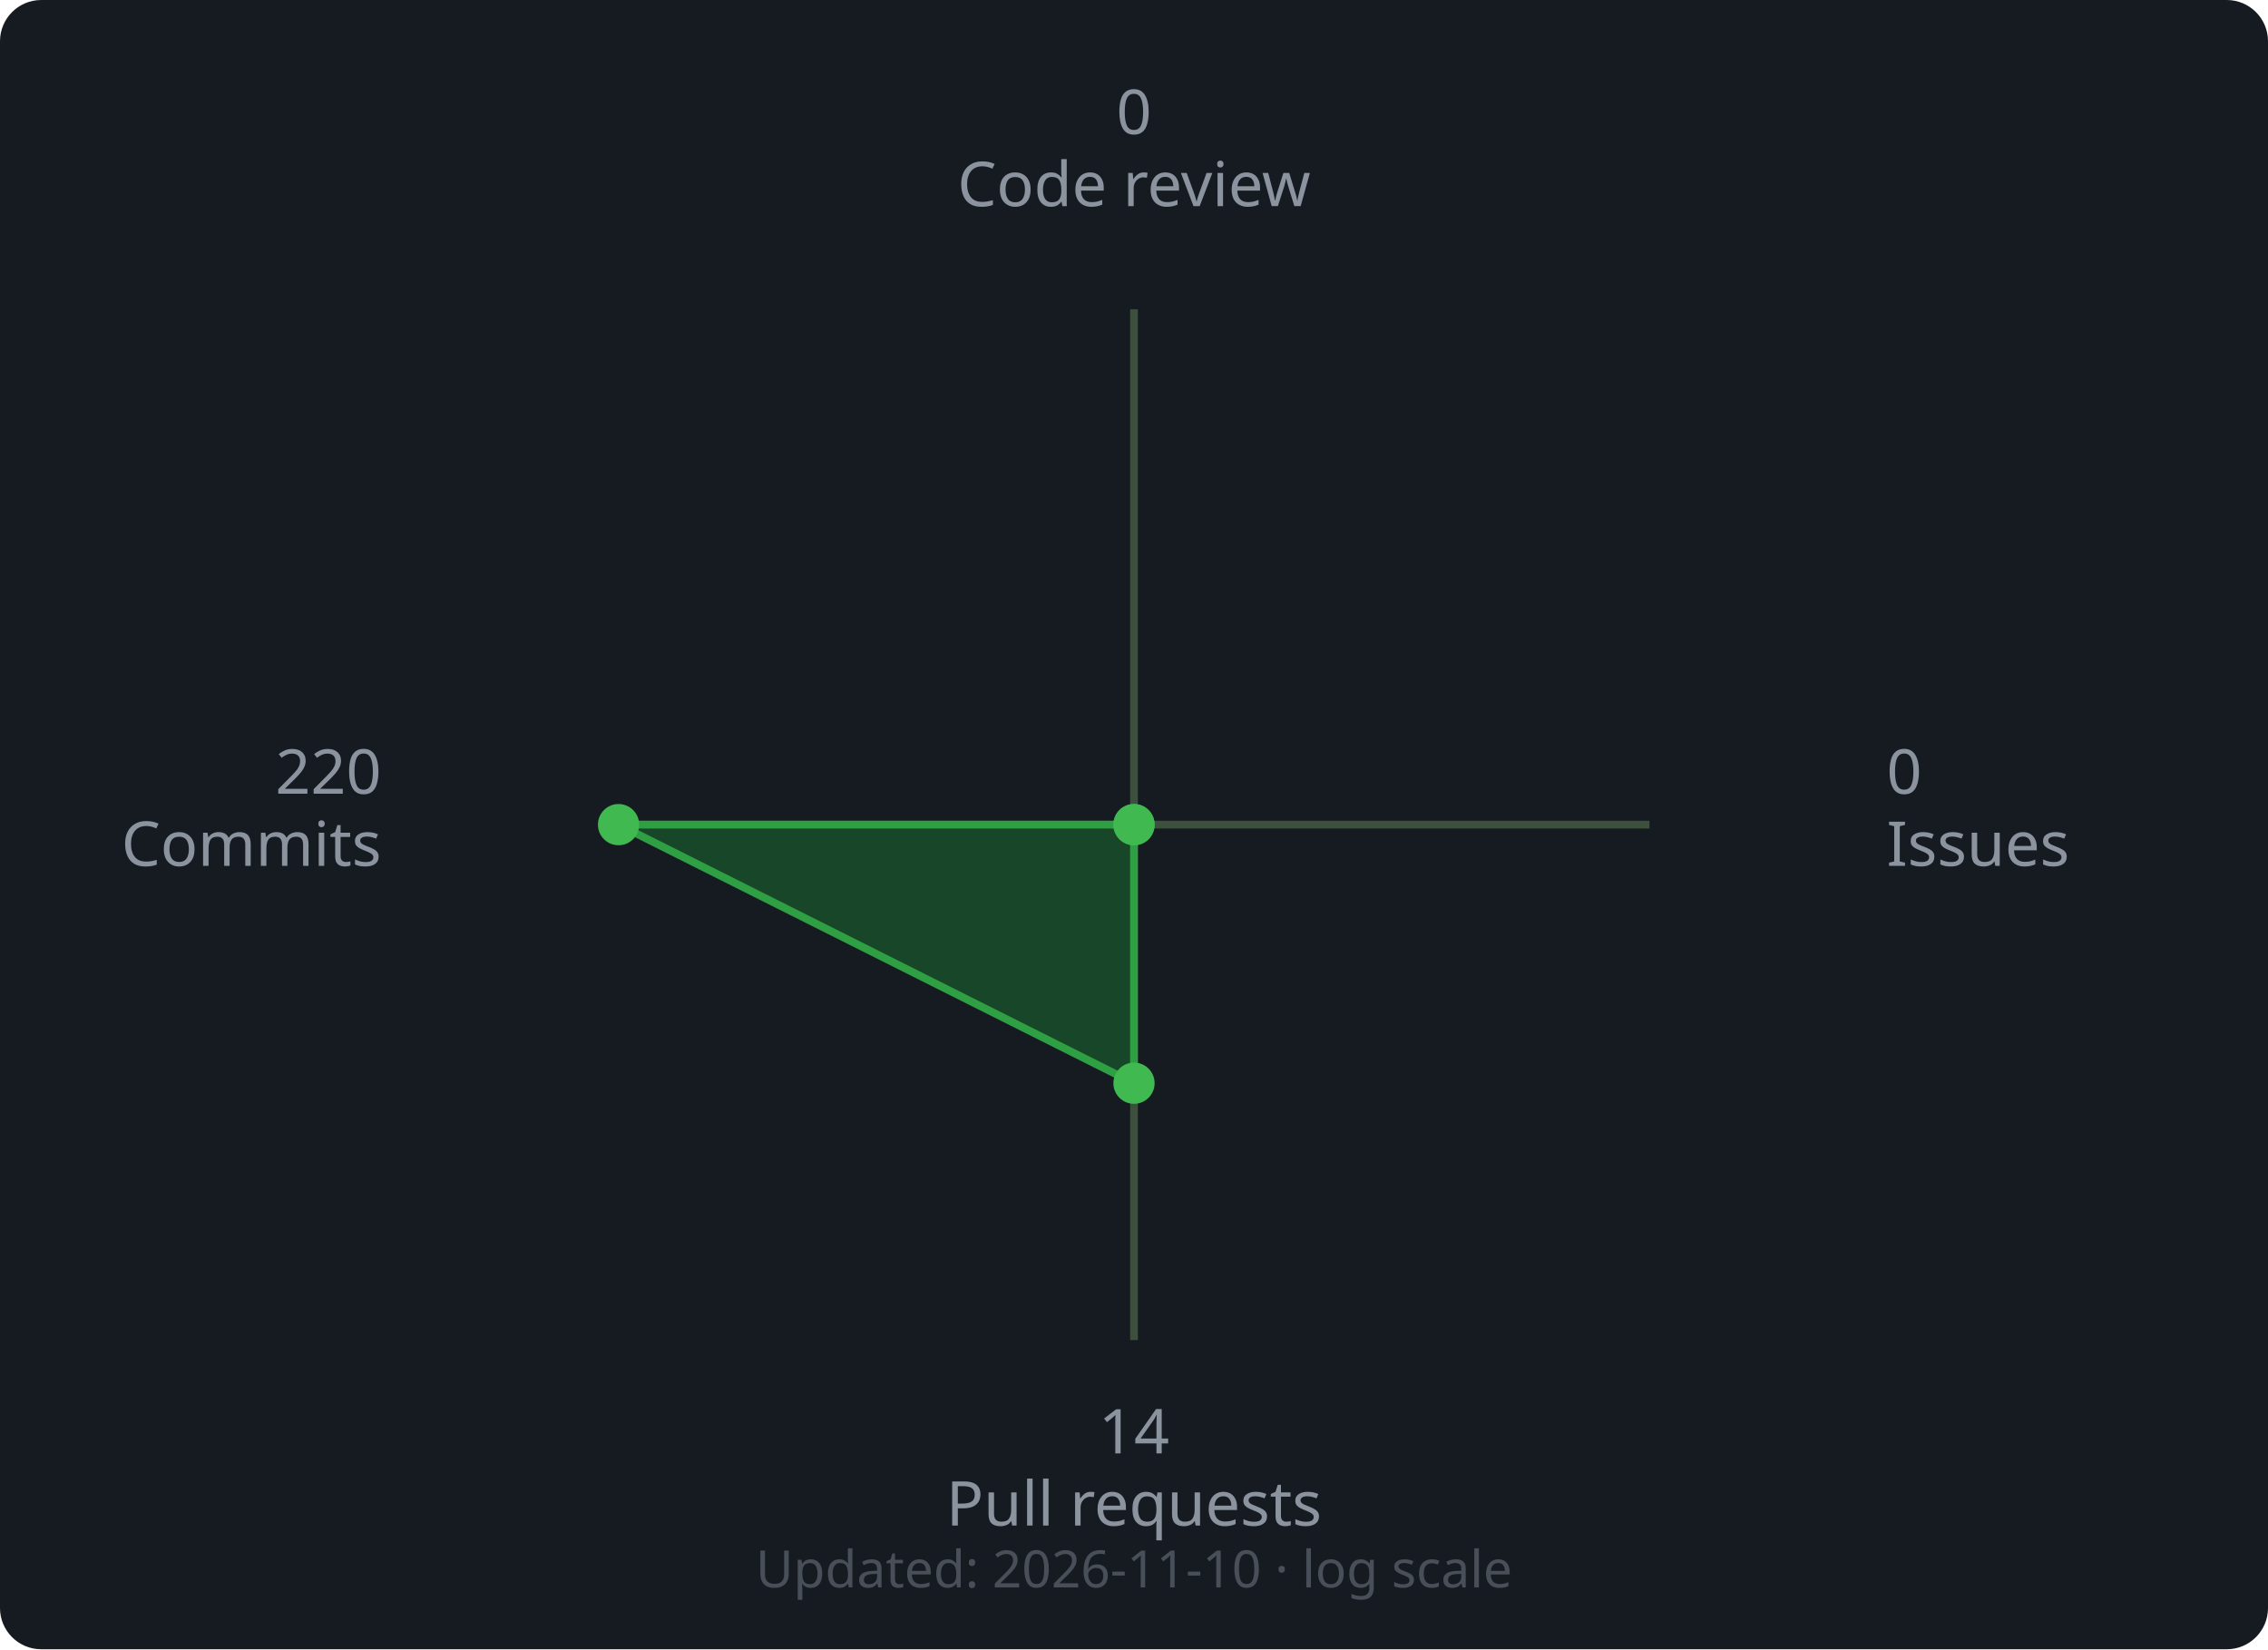
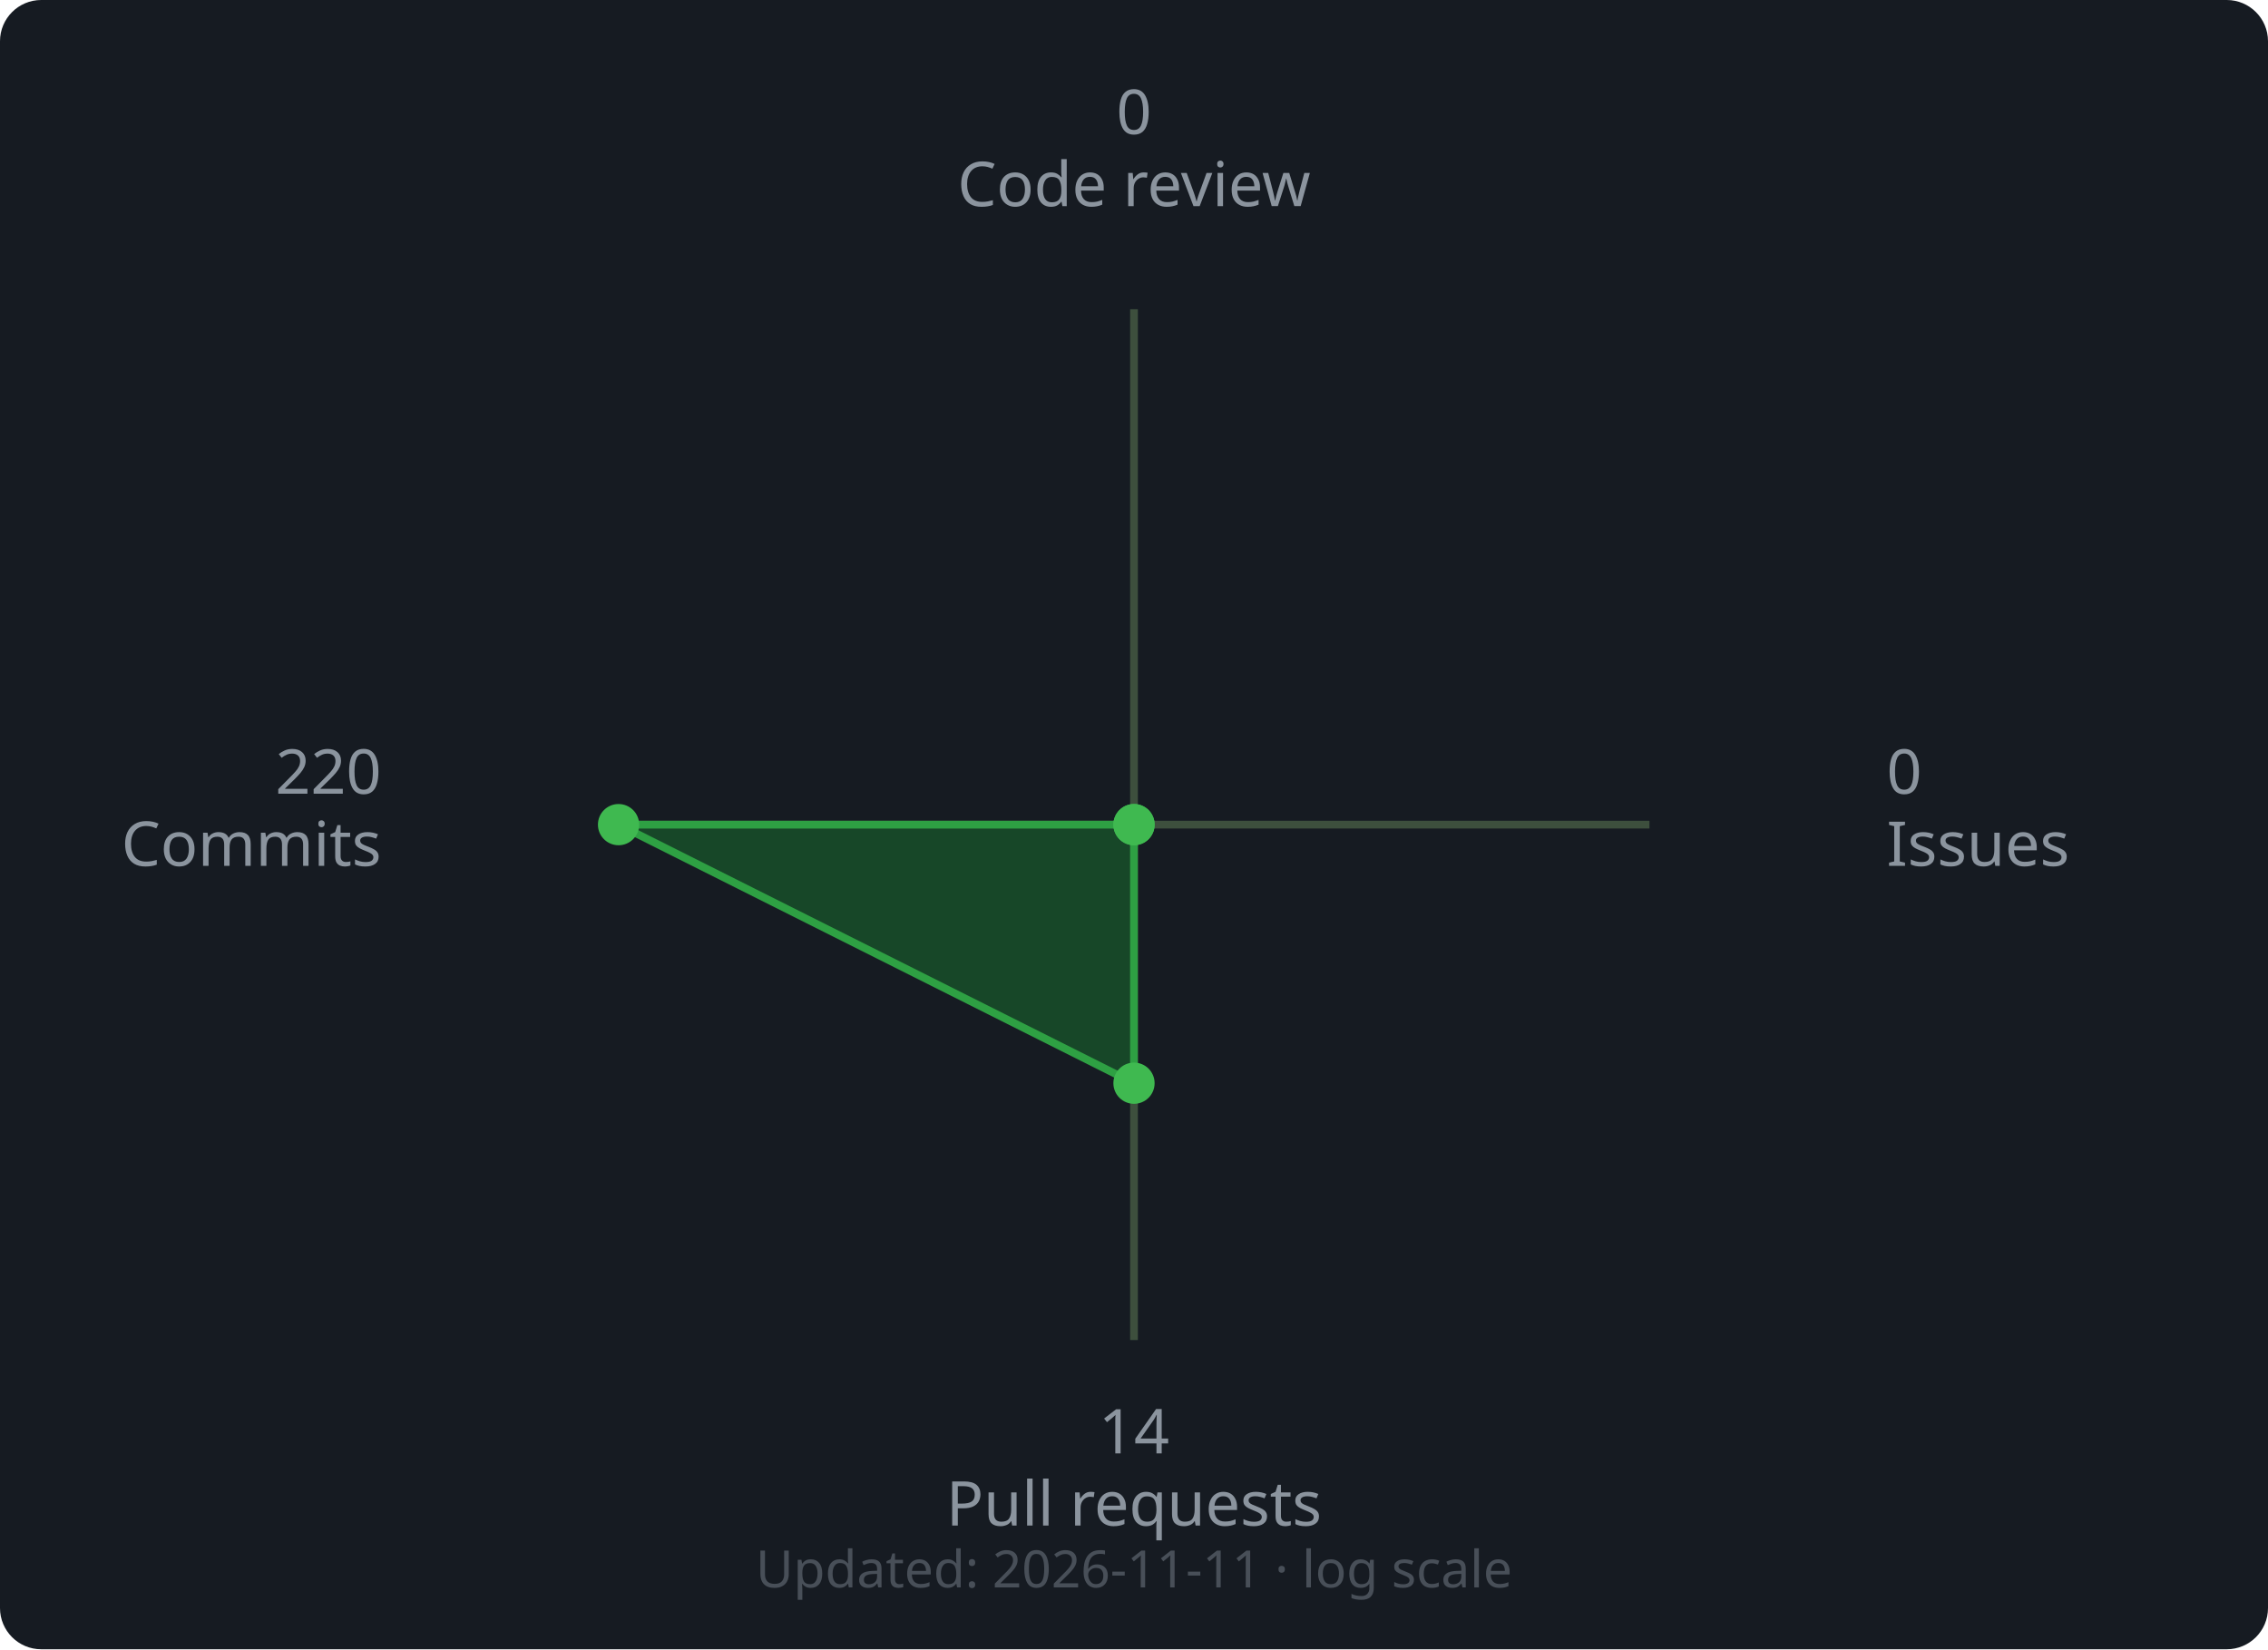
<svg xmlns="http://www.w3.org/2000/svg" width="440" height="320" viewBox="0 0 440 320">
  <rect width="440" height="320" rx="8" fill="#161b22" />
  <line x1="220" y1="160" x2="220.0" y2="60.0" stroke="#3d4f3d" stroke-width="1.5" />
  <line x1="220" y1="160" x2="320.0" y2="160.0" stroke="#3d4f3d" stroke-width="1.5" />
  <line x1="220" y1="160" x2="220.0" y2="260.0" stroke="#3d4f3d" stroke-width="1.5" />
  <line x1="220" y1="160" x2="120.0" y2="160.0" stroke="#3d4f3d" stroke-width="1.5" />
  <polygon points="220.0,160.0 220.0,160.0 220.0,210.17 120.0,160.0" fill="#196c2e" fill-opacity="0.55" stroke="#2ea043" stroke-width="1.5" />
  <circle cx="220.0" cy="160.0" r="4" fill="#3fb950" />
  <circle cx="220.0" cy="160.0" r="4" fill="#3fb950" />
  <circle cx="220.0" cy="210.17" r="4" fill="#3fb950" />
  <circle cx="120.0" cy="160.0" r="4" fill="#3fb950" />
  <text x="220.0" y="26.0" text-anchor="middle" font-family="sans-serif" font-size="12" fill="#8b949e">0</text>
  <text x="220.0" y="40.0" text-anchor="middle" font-family="sans-serif" font-size="12" fill="#8b949e">Code review</text>
  <text x="366.0" y="154.0" text-anchor="start" font-family="sans-serif" font-size="12" fill="#8b949e">0</text>
  <text x="366.0" y="168.0" text-anchor="start" font-family="sans-serif" font-size="12" fill="#8b949e">Issues</text>
  <text x="220.0" y="282.0" text-anchor="middle" font-family="sans-serif" font-size="12" fill="#8b949e">14</text>
  <text x="220.0" y="296.0" text-anchor="middle" font-family="sans-serif" font-size="12" fill="#8b949e">Pull requests</text>
  <text x="74.0" y="154.0" text-anchor="end" font-family="sans-serif" font-size="12" fill="#8b949e">220</text>
  <text x="74.0" y="168.0" text-anchor="end" font-family="sans-serif" font-size="12" fill="#8b949e">Commits</text>
  <text x="220" y="308" text-anchor="middle" font-family="sans-serif" font-size="10" fill="#484f58">
-     Updated: 2026-11-10 · log scale
+     Updated: 2026-11-11 · log scale
  </text>
</svg>
